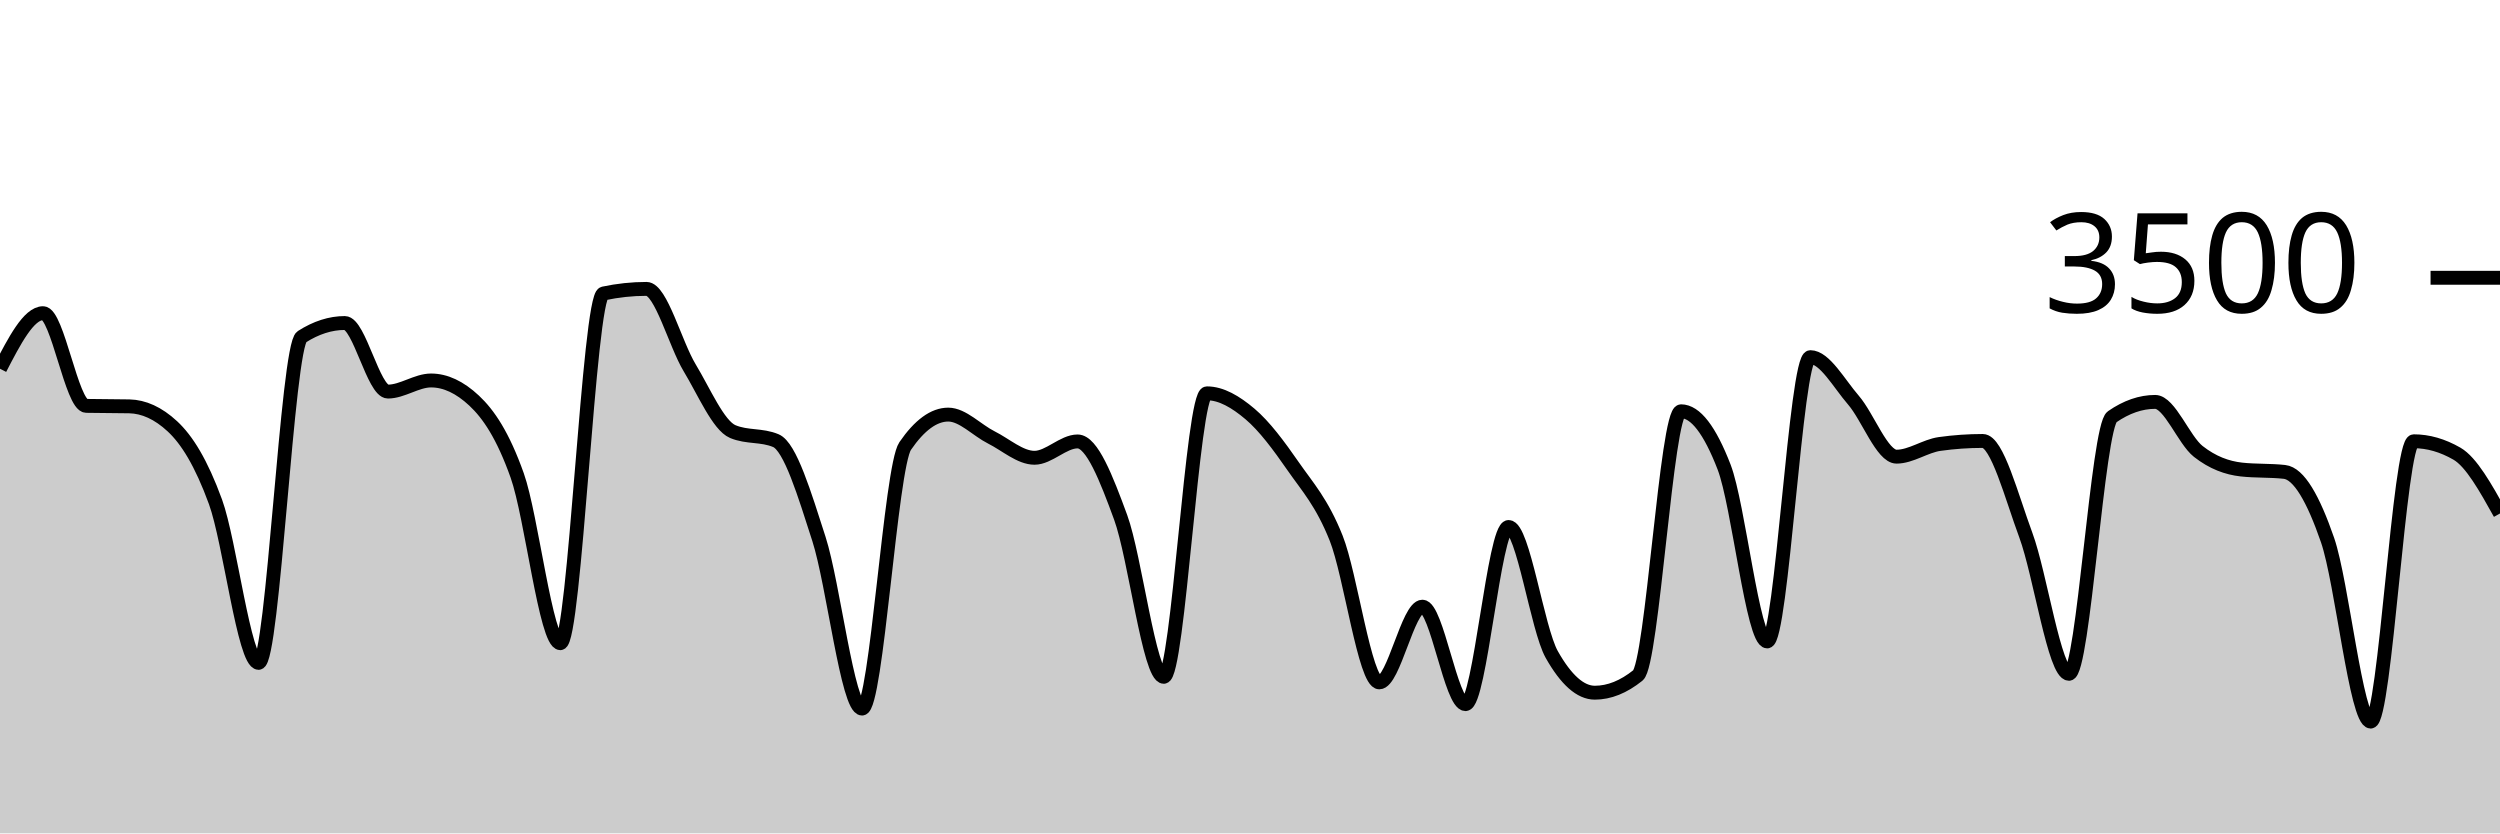
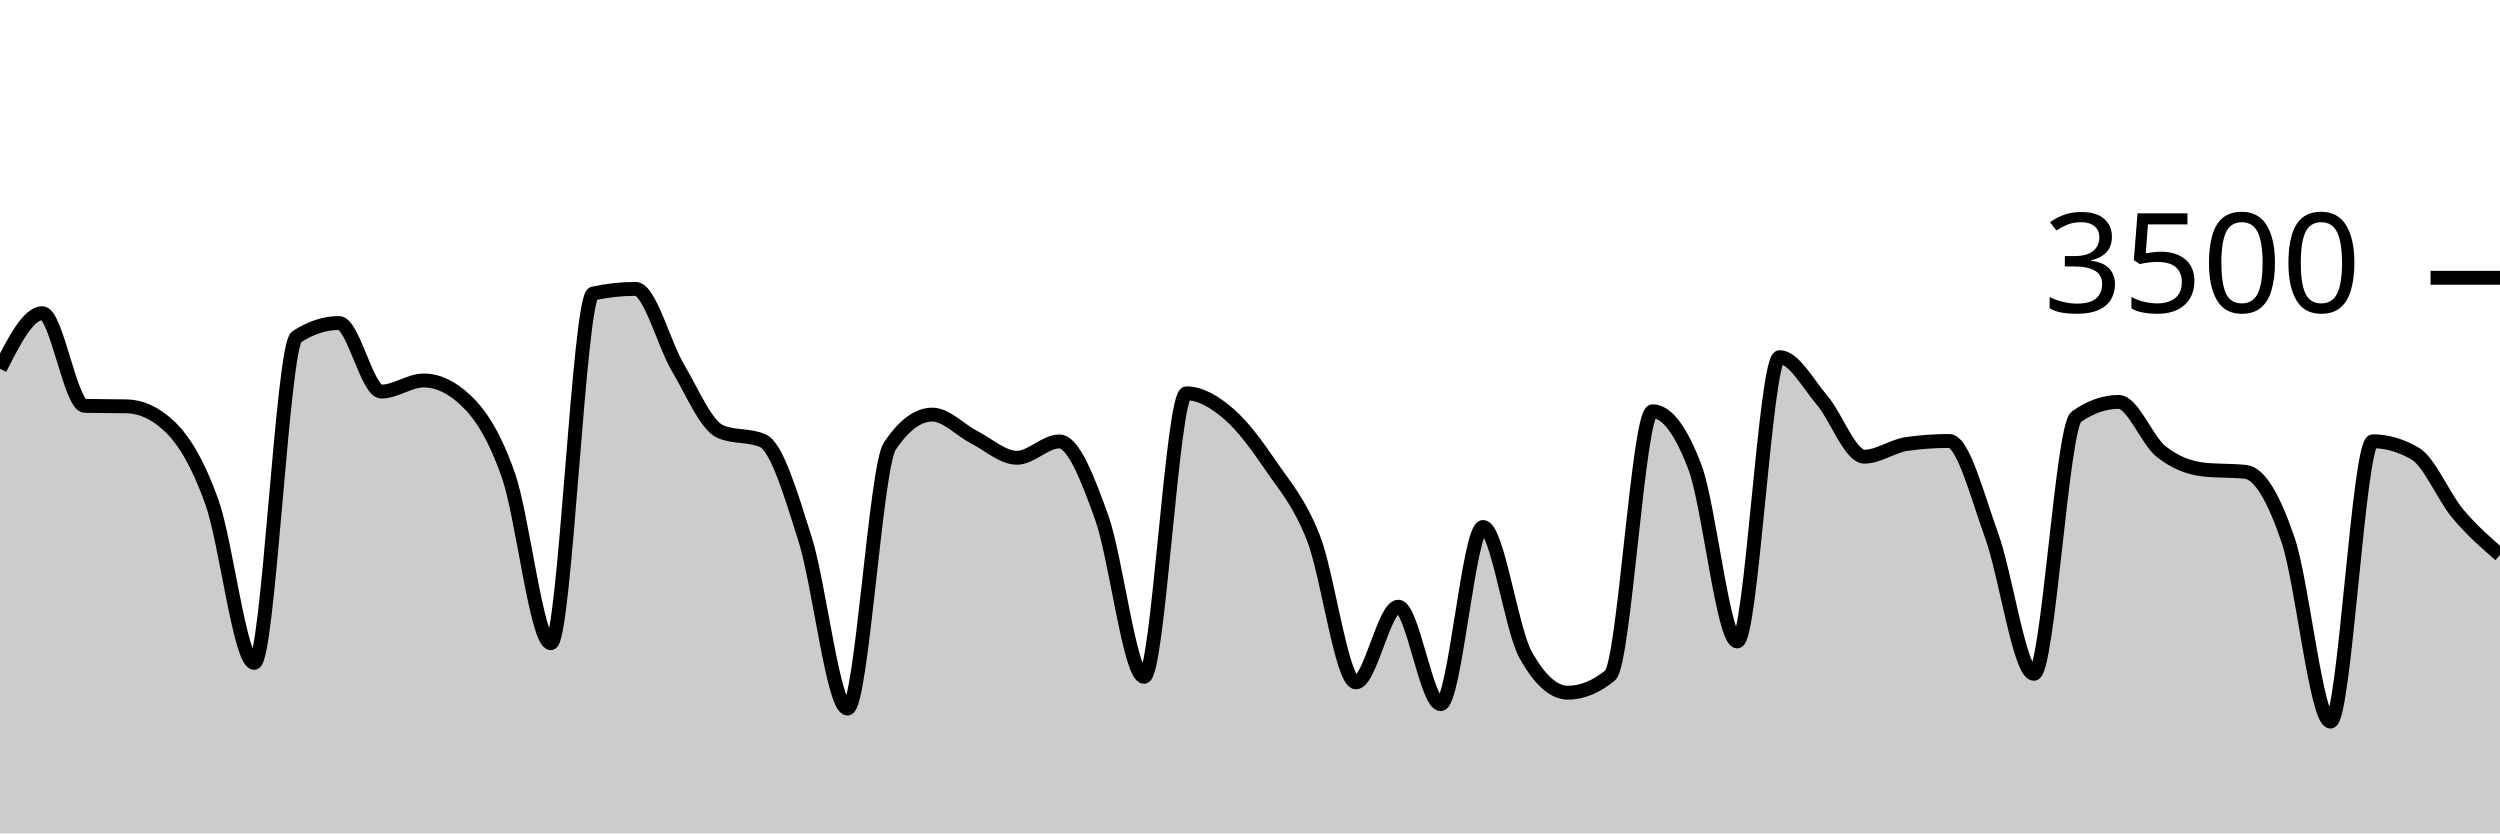
<svg xmlns="http://www.w3.org/2000/svg" viewBox="0 0 180 60">
  <g transform="translate(0,20)">
-     <path class="area" fill="rgba(0, 0, 0, 0.2)" d="M0,6.549C1.034,4.549,2.069,2.549,3.103,2.549C4.138,2.549,5.172,9.2,6.207,9.223C7.241,9.246,8.276,9.234,9.31,9.257C10.345,9.28,11.379,9.737,12.414,10.697C13.448,11.657,14.483,13.299,15.517,16.137C16.552,18.975,17.586,27.726,18.621,27.726C19.655,27.726,20.69,4.914,21.724,4.251C22.759,3.589,23.793,3.257,24.828,3.257C25.862,3.257,26.897,8.194,27.931,8.194C28.966,8.194,30,7.394,31.034,7.394C32.069,7.394,33.103,7.878,34.138,8.846C35.172,9.813,36.207,11.33,37.241,14.24C38.276,17.15,39.31,26.309,40.345,26.309C41.379,26.309,42.414,1.352,43.448,1.131C44.483,0.91,45.517,0.8,46.552,0.8C47.586,0.8,48.621,4.768,49.655,6.48C50.69,8.192,51.724,10.64,52.759,11.074C53.793,11.509,54.828,11.291,55.862,11.726C56.897,12.16,57.931,15.596,58.966,18.811C60,22.027,61.034,31.017,62.069,31.017C63.103,31.017,64.138,13.623,65.172,12.114C66.207,10.606,67.241,9.851,68.276,9.851C69.31,9.851,70.345,10.979,71.379,11.497C72.414,12.015,73.448,12.96,74.483,12.96C75.517,12.96,76.552,11.783,77.586,11.783C78.621,11.783,79.655,14.432,80.69,17.257C81.724,20.082,82.759,28.731,83.793,28.731C84.828,28.731,85.862,8.32,86.897,8.32C87.931,8.32,88.966,8.931,90,9.806C91.034,10.68,92.069,12.074,93.103,13.566C94.138,15.057,95.172,16.16,96.207,18.754C97.241,21.349,98.276,29.131,99.31,29.131C100.345,29.131,101.379,23.68,102.414,23.68C103.448,23.68,104.483,30.697,105.517,30.697C106.552,30.697,107.586,17.943,108.621,17.943C109.655,17.943,110.69,25.284,111.724,27.12C112.759,28.956,113.793,29.874,114.828,29.874C115.862,29.874,116.897,29.459,117.931,28.629C118.966,27.798,120,9.611,121.034,9.611C122.069,9.611,123.103,10.952,124.138,13.634C125.172,16.316,126.207,26.183,127.241,26.183C128.276,26.183,129.31,5.714,130.345,5.714C131.379,5.714,132.414,7.617,133.448,8.811C134.483,10.006,135.517,12.88,136.552,12.88C137.586,12.88,138.621,12.11,139.655,11.966C140.69,11.821,141.724,11.749,142.759,11.749C143.793,11.749,144.828,15.743,145.862,18.537C146.897,21.331,147.931,28.514,148.966,28.514C150,28.514,151.034,10.728,152.069,10.011C153.103,9.295,154.138,8.937,155.172,8.937C156.207,8.937,157.241,11.691,158.276,12.503C159.31,13.314,160.345,13.691,161.379,13.806C162.414,13.92,163.448,13.863,164.483,13.977C165.517,14.091,166.552,15.895,167.586,18.891C168.621,21.888,169.655,31.954,170.69,31.954C171.724,31.954,172.759,11.771,173.793,11.771C174.828,11.771,175.862,12.069,176.897,12.663C177.931,13.257,178.966,15.114,180,16.971L180,40C178.966,40,177.931,40,176.897,40C175.862,40,174.828,40,173.793,40C172.759,40,171.724,40,170.69,40C169.655,40,168.621,40,167.586,40C166.552,40,165.517,40,164.483,40C163.448,40,162.414,40,161.379,40C160.345,40,159.31,40,158.276,40C157.241,40,156.207,40,155.172,40C154.138,40,153.103,40,152.069,40C151.034,40,150,40,148.966,40C147.931,40,146.897,40,145.862,40C144.828,40,143.793,40,142.759,40C141.724,40,140.69,40,139.655,40C138.621,40,137.586,40,136.552,40C135.517,40,134.483,40,133.448,40C132.414,40,131.379,40,130.345,40C129.31,40,128.276,40,127.241,40C126.207,40,125.172,40,124.138,40C123.103,40,122.069,40,121.034,40C120,40,118.966,40,117.931,40C116.897,40,115.862,40,114.828,40C113.793,40,112.759,40,111.724,40C110.69,40,109.655,40,108.621,40C107.586,40,106.552,40,105.517,40C104.483,40,103.448,40,102.414,40C101.379,40,100.345,40,99.31,40C98.276,40,97.241,40,96.207,40C95.172,40,94.138,40,93.103,40C92.069,40,91.034,40,90,40C88.966,40,87.931,40,86.897,40C85.862,40,84.828,40,83.793,40C82.759,40,81.724,40,80.69,40C79.655,40,78.621,40,77.586,40C76.552,40,75.517,40,74.483,40C73.448,40,72.414,40,71.379,40C70.345,40,69.31,40,68.276,40C67.241,40,66.207,40,65.172,40C64.138,40,63.103,40,62.069,40C61.034,40,60,40,58.966,40C57.931,40,56.897,40,55.862,40C54.828,40,53.793,40,52.759,40C51.724,40,50.69,40,49.655,40C48.621,40,47.586,40,46.552,40C45.517,40,44.483,40,43.448,40C42.414,40,41.379,40,40.345,40C39.31,40,38.276,40,37.241,40C36.207,40,35.172,40,34.138,40C33.103,40,32.069,40,31.034,40C30,40,28.966,40,27.931,40C26.897,40,25.862,40,24.828,40C23.793,40,22.759,40,21.724,40C20.69,40,19.655,40,18.621,40C17.586,40,16.552,40,15.517,40C14.483,40,13.448,40,12.414,40C11.379,40,10.345,40,9.31,40C8.276,40,7.241,40,6.207,40C5.172,40,4.138,40,3.103,40C2.069,40,1.034,40,0,40Z" />
-     <path class="line" stroke="black" fill="none" d="M0,6.549C1.034,4.549,2.069,2.549,3.103,2.549C4.138,2.549,5.172,9.2,6.207,9.223C7.241,9.246,8.276,9.234,9.31,9.257C10.345,9.28,11.379,9.737,12.414,10.697C13.448,11.657,14.483,13.299,15.517,16.137C16.552,18.975,17.586,27.726,18.621,27.726C19.655,27.726,20.69,4.914,21.724,4.251C22.759,3.589,23.793,3.257,24.828,3.257C25.862,3.257,26.897,8.194,27.931,8.194C28.966,8.194,30,7.394,31.034,7.394C32.069,7.394,33.103,7.878,34.138,8.846C35.172,9.813,36.207,11.33,37.241,14.24C38.276,17.15,39.31,26.309,40.345,26.309C41.379,26.309,42.414,1.352,43.448,1.131C44.483,0.91,45.517,0.8,46.552,0.8C47.586,0.8,48.621,4.768,49.655,6.48C50.69,8.192,51.724,10.64,52.759,11.074C53.793,11.509,54.828,11.291,55.862,11.726C56.897,12.16,57.931,15.596,58.966,18.811C60,22.027,61.034,31.017,62.069,31.017C63.103,31.017,64.138,13.623,65.172,12.114C66.207,10.606,67.241,9.851,68.276,9.851C69.31,9.851,70.345,10.979,71.379,11.497C72.414,12.015,73.448,12.96,74.483,12.96C75.517,12.96,76.552,11.783,77.586,11.783C78.621,11.783,79.655,14.432,80.69,17.257C81.724,20.082,82.759,28.731,83.793,28.731C84.828,28.731,85.862,8.32,86.897,8.32C87.931,8.32,88.966,8.931,90,9.806C91.034,10.68,92.069,12.074,93.103,13.566C94.138,15.057,95.172,16.16,96.207,18.754C97.241,21.349,98.276,29.131,99.31,29.131C100.345,29.131,101.379,23.68,102.414,23.68C103.448,23.68,104.483,30.697,105.517,30.697C106.552,30.697,107.586,17.943,108.621,17.943C109.655,17.943,110.69,25.284,111.724,27.12C112.759,28.956,113.793,29.874,114.828,29.874C115.862,29.874,116.897,29.459,117.931,28.629C118.966,27.798,120,9.611,121.034,9.611C122.069,9.611,123.103,10.952,124.138,13.634C125.172,16.316,126.207,26.183,127.241,26.183C128.276,26.183,129.31,5.714,130.345,5.714C131.379,5.714,132.414,7.617,133.448,8.811C134.483,10.006,135.517,12.88,136.552,12.88C137.586,12.88,138.621,12.11,139.655,11.966C140.69,11.821,141.724,11.749,142.759,11.749C143.793,11.749,144.828,15.743,145.862,18.537C146.897,21.331,147.931,28.514,148.966,28.514C150,28.514,151.034,10.728,152.069,10.011C153.103,9.295,154.138,8.937,155.172,8.937C156.207,8.937,157.241,11.691,158.276,12.503C159.31,13.314,160.345,13.691,161.379,13.806C162.414,13.92,163.448,13.863,164.483,13.977C165.517,14.091,166.552,15.895,167.586,18.891C168.621,21.888,169.655,31.954,170.69,31.954C171.724,31.954,172.759,11.771,173.793,11.771C174.828,11.771,175.862,12.069,176.897,12.663C177.931,13.257,178.966,15.114,180,16.971" />
+     <path class="area" fill="rgba(0, 0, 0, 0.2)" d="M0,6.549C1.017,4.549,2.034,2.549,3.051,2.549C4.068,2.549,5.085,9.2,6.102,9.223C7.119,9.246,8.136,9.234,9.153,9.257C10.169,9.28,11.186,9.737,12.203,10.697C13.22,11.657,14.237,13.299,15.254,16.137C16.271,18.975,17.288,27.726,18.305,27.726C19.322,27.726,20.339,4.914,21.356,4.251C22.373,3.589,23.39,3.257,24.407,3.257C25.424,3.257,26.441,8.194,27.458,8.194C28.475,8.194,29.492,7.394,30.508,7.394C31.525,7.394,32.542,7.878,33.559,8.846C34.576,9.813,35.593,11.33,36.61,14.24C37.627,17.15,38.644,26.309,39.661,26.309C40.678,26.309,41.695,1.352,42.712,1.131C43.729,0.91,44.746,0.8,45.763,0.8C46.78,0.8,47.797,4.768,48.814,6.48C49.831,8.192,50.847,10.64,51.864,11.074C52.881,11.509,53.898,11.291,54.915,11.726C55.932,12.16,56.949,15.596,57.966,18.811C58.983,22.027,60,31.017,61.017,31.017C62.034,31.017,63.051,13.623,64.068,12.114C65.085,10.606,66.102,9.851,67.119,9.851C68.136,9.851,69.153,10.979,70.169,11.497C71.186,12.015,72.203,12.96,73.22,12.96C74.237,12.96,75.254,11.783,76.271,11.783C77.288,11.783,78.305,14.432,79.322,17.257C80.339,20.082,81.356,28.731,82.373,28.731C83.39,28.731,84.407,8.32,85.424,8.32C86.441,8.32,87.458,8.931,88.475,9.806C89.492,10.68,90.508,12.074,91.525,13.566C92.542,15.057,93.559,16.16,94.576,18.754C95.593,21.349,96.61,29.131,97.627,29.131C98.644,29.131,99.661,23.68,100.678,23.68C101.695,23.68,102.712,30.697,103.729,30.697C104.746,30.697,105.763,17.943,106.78,17.943C107.797,17.943,108.814,25.284,109.831,27.12C110.847,28.956,111.864,29.874,112.881,29.874C113.898,29.874,114.915,29.459,115.932,28.629C116.949,27.798,117.966,9.611,118.983,9.611C120,9.611,121.017,10.952,122.034,13.634C123.051,16.316,124.068,26.183,125.085,26.183C126.102,26.183,127.119,5.714,128.136,5.714C129.153,5.714,130.169,7.617,131.186,8.811C132.203,10.006,133.22,12.88,134.237,12.88C135.254,12.88,136.271,12.11,137.288,11.966C138.305,11.821,139.322,11.749,140.339,11.749C141.356,11.749,142.373,15.743,143.39,18.537C144.407,21.331,145.424,28.514,146.441,28.514C147.458,28.514,148.475,10.728,149.492,10.011C150.508,9.295,151.525,8.937,152.542,8.937C153.559,8.937,154.576,11.691,155.593,12.503C156.61,13.314,157.627,13.691,158.644,13.806C159.661,13.92,160.678,13.863,161.695,13.977C162.712,14.091,163.729,15.895,164.746,18.891C165.763,21.888,166.78,31.954,167.797,31.954C168.814,31.954,169.831,11.771,170.847,11.771C171.864,11.771,172.881,12.069,173.898,12.663C174.915,13.257,175.932,15.756,176.949,16.971C177.966,18.187,178.983,19.07,180,19.954L180,40C178.983,40,177.966,40,176.949,40C175.932,40,174.915,40,173.898,40C172.881,40,171.864,40,170.847,40C169.831,40,168.814,40,167.797,40C166.78,40,165.763,40,164.746,40C163.729,40,162.712,40,161.695,40C160.678,40,159.661,40,158.644,40C157.627,40,156.61,40,155.593,40C154.576,40,153.559,40,152.542,40C151.525,40,150.508,40,149.492,40C148.475,40,147.458,40,146.441,40C145.424,40,144.407,40,143.39,40C142.373,40,141.356,40,140.339,40C139.322,40,138.305,40,137.288,40C136.271,40,135.254,40,134.237,40C133.22,40,132.203,40,131.186,40C130.169,40,129.153,40,128.136,40C127.119,40,126.102,40,125.085,40C124.068,40,123.051,40,122.034,40C121.017,40,120,40,118.983,40C117.966,40,116.949,40,115.932,40C114.915,40,113.898,40,112.881,40C111.864,40,110.847,40,109.831,40C108.814,40,107.797,40,106.78,40C105.763,40,104.746,40,103.729,40C102.712,40,101.695,40,100.678,40C99.661,40,98.644,40,97.627,40C96.61,40,95.593,40,94.576,40C93.559,40,92.542,40,91.525,40C90.508,40,89.492,40,88.475,40C87.458,40,86.441,40,85.424,40C84.407,40,83.39,40,82.373,40C81.356,40,80.339,40,79.322,40C78.305,40,77.288,40,76.271,40C75.254,40,74.237,40,73.22,40C72.203,40,71.186,40,70.169,40C69.153,40,68.136,40,67.119,40C66.102,40,65.085,40,64.068,40C63.051,40,62.034,40,61.017,40C60,40,58.983,40,57.966,40C56.949,40,55.932,40,54.915,40C53.898,40,52.881,40,51.864,40C50.847,40,49.831,40,48.814,40C47.797,40,46.78,40,45.763,40C44.746,40,43.729,40,42.712,40C41.695,40,40.678,40,39.661,40C38.644,40,37.627,40,36.61,40C35.593,40,34.576,40,33.559,40C32.542,40,31.525,40,30.508,40C29.492,40,28.475,40,27.458,40C26.441,40,25.424,40,24.407,40C23.39,40,22.373,40,21.356,40C20.339,40,19.322,40,18.305,40C17.288,40,16.271,40,15.254,40C14.237,40,13.22,40,12.203,40C11.186,40,10.169,40,9.153,40C8.136,40,7.119,40,6.102,40C5.085,40,4.068,40,3.051,40C2.034,40,1.017,40,0,40Z" />
+     <path class="line" stroke="black" fill="none" d="M0,6.549C1.017,4.549,2.034,2.549,3.051,2.549C4.068,2.549,5.085,9.2,6.102,9.223C7.119,9.246,8.136,9.234,9.153,9.257C10.169,9.28,11.186,9.737,12.203,10.697C13.22,11.657,14.237,13.299,15.254,16.137C16.271,18.975,17.288,27.726,18.305,27.726C19.322,27.726,20.339,4.914,21.356,4.251C22.373,3.589,23.39,3.257,24.407,3.257C25.424,3.257,26.441,8.194,27.458,8.194C28.475,8.194,29.492,7.394,30.508,7.394C31.525,7.394,32.542,7.878,33.559,8.846C34.576,9.813,35.593,11.33,36.61,14.24C37.627,17.15,38.644,26.309,39.661,26.309C40.678,26.309,41.695,1.352,42.712,1.131C43.729,0.91,44.746,0.8,45.763,0.8C46.78,0.8,47.797,4.768,48.814,6.48C49.831,8.192,50.847,10.64,51.864,11.074C52.881,11.509,53.898,11.291,54.915,11.726C55.932,12.16,56.949,15.596,57.966,18.811C58.983,22.027,60,31.017,61.017,31.017C62.034,31.017,63.051,13.623,64.068,12.114C65.085,10.606,66.102,9.851,67.119,9.851C68.136,9.851,69.153,10.979,70.169,11.497C71.186,12.015,72.203,12.96,73.22,12.96C74.237,12.96,75.254,11.783,76.271,11.783C77.288,11.783,78.305,14.432,79.322,17.257C80.339,20.082,81.356,28.731,82.373,28.731C83.39,28.731,84.407,8.32,85.424,8.32C86.441,8.32,87.458,8.931,88.475,9.806C89.492,10.68,90.508,12.074,91.525,13.566C92.542,15.057,93.559,16.16,94.576,18.754C95.593,21.349,96.61,29.131,97.627,29.131C98.644,29.131,99.661,23.68,100.678,23.68C101.695,23.68,102.712,30.697,103.729,30.697C104.746,30.697,105.763,17.943,106.78,17.943C107.797,17.943,108.814,25.284,109.831,27.12C110.847,28.956,111.864,29.874,112.881,29.874C113.898,29.874,114.915,29.459,115.932,28.629C116.949,27.798,117.966,9.611,118.983,9.611C120,9.611,121.017,10.952,122.034,13.634C123.051,16.316,124.068,26.183,125.085,26.183C126.102,26.183,127.119,5.714,128.136,5.714C129.153,5.714,130.169,7.617,131.186,8.811C132.203,10.006,133.22,12.88,134.237,12.88C135.254,12.88,136.271,12.11,137.288,11.966C138.305,11.821,139.322,11.749,140.339,11.749C141.356,11.749,142.373,15.743,143.39,18.537C144.407,21.331,145.424,28.514,146.441,28.514C147.458,28.514,148.475,10.728,149.492,10.011C150.508,9.295,151.525,8.937,152.542,8.937C153.559,8.937,154.576,11.691,155.593,12.503C156.61,13.314,157.627,13.691,158.644,13.806C159.661,13.92,160.678,13.863,161.695,13.977C162.712,14.091,163.729,15.895,164.746,18.891C165.763,21.888,166.78,31.954,167.797,31.954C168.814,31.954,169.831,11.771,170.847,11.771C171.864,11.771,172.881,12.069,173.898,12.663C174.915,13.257,175.932,15.756,176.949,16.971C177.966,18.187,178.983,19.07,180,19.954" />
    <path class="axis-ceiling" stroke-width="1" stroke="black" fill="none" d="M175,0L180,0" />
    <text class="axis-ceiling-label" font-family="sans-serif" text-anchor="end" font-size="10px" x="170" y="2.5">3500</text>
  </g>
</svg>
